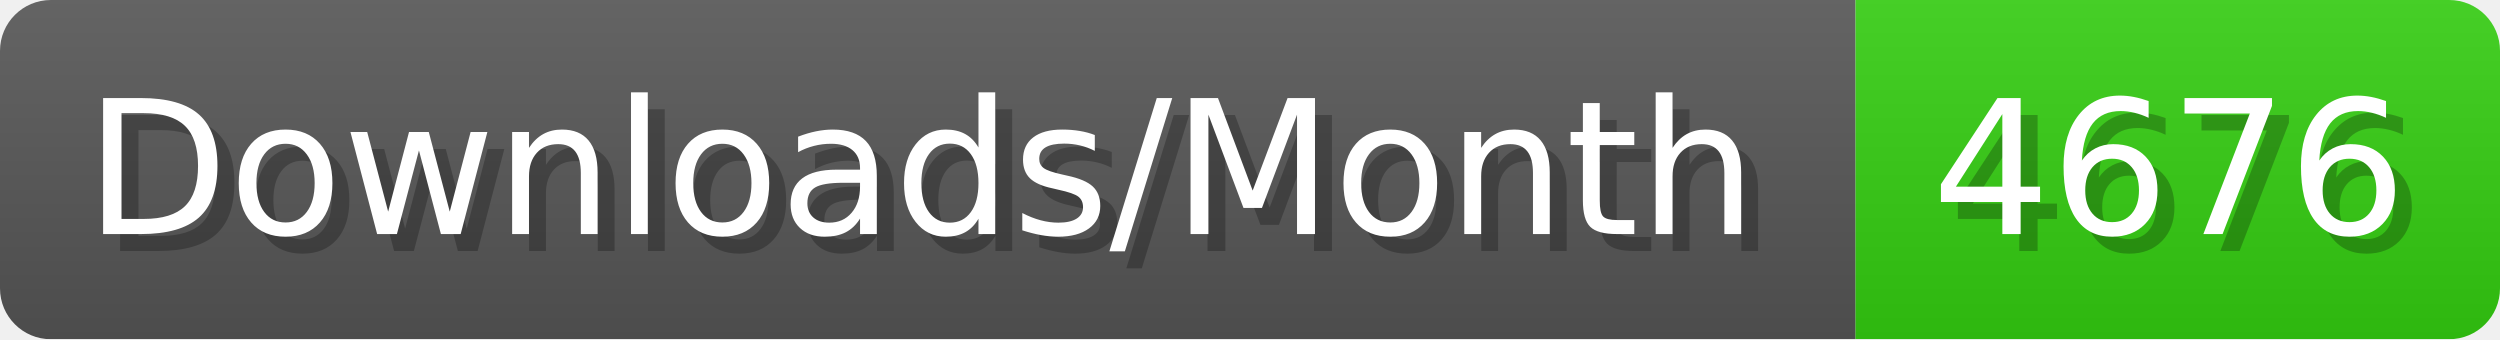
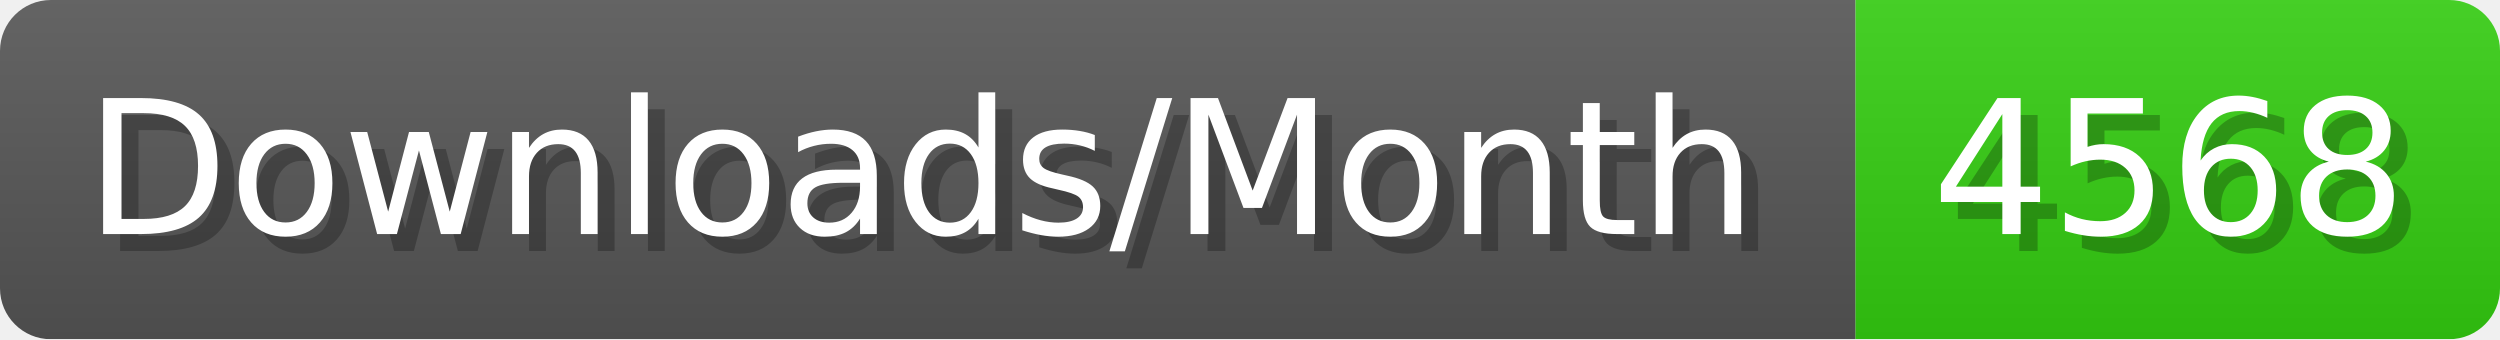
- <svg xmlns="http://www.w3.org/2000/svg" width="147.4" height="20" viewBox="0 0 1474 200" role="img" aria-label="Downloads/Month: 4676">
+ <svg xmlns="http://www.w3.org/2000/svg" width="147.4" height="20" viewBox="0 0 1474 200" role="img" aria-label="Downloads/Month: 4568">
  <linearGradient id="YlXUI" x2="0" y2="100%">
    <stop offset="0" stop-opacity=".1" stop-color="#EEE" />
    <stop offset="1" stop-opacity=".1" />
  </linearGradient>
  <mask id="JHhop">
    <rect width="1474" height="200" rx="30" fill="#FFF" />
  </mask>
  <g mask="url(#JHhop)">
    <rect width="1094" height="200" fill="#555" />
    <rect width="380" height="200" fill="#3C1" x="1094" />
    <rect width="1474" height="200" fill="url(#YlXUI)" />
  </g>
  <g aria-hidden="true" fill="#fff" text-anchor="start" font-family="Verdana,DejaVu Sans,sans-serif" font-size="110">
    <text x="60" y="148" textLength="994" fill="#000" opacity="0.25">Downloads/Month</text>
    <text x="50" y="138" textLength="994">Downloads/Month</text>
-     <text x="1149" y="148" textLength="280" fill="#000" opacity="0.25">4676</text>
-     <text x="1139" y="138" textLength="280">4676</text>
+     <text x="1149" y="148" textLength="280" fill="#000" opacity="0.25">4568</text>
+     <text x="1139" y="138" textLength="280">4568</text>
  </g>
</svg>
